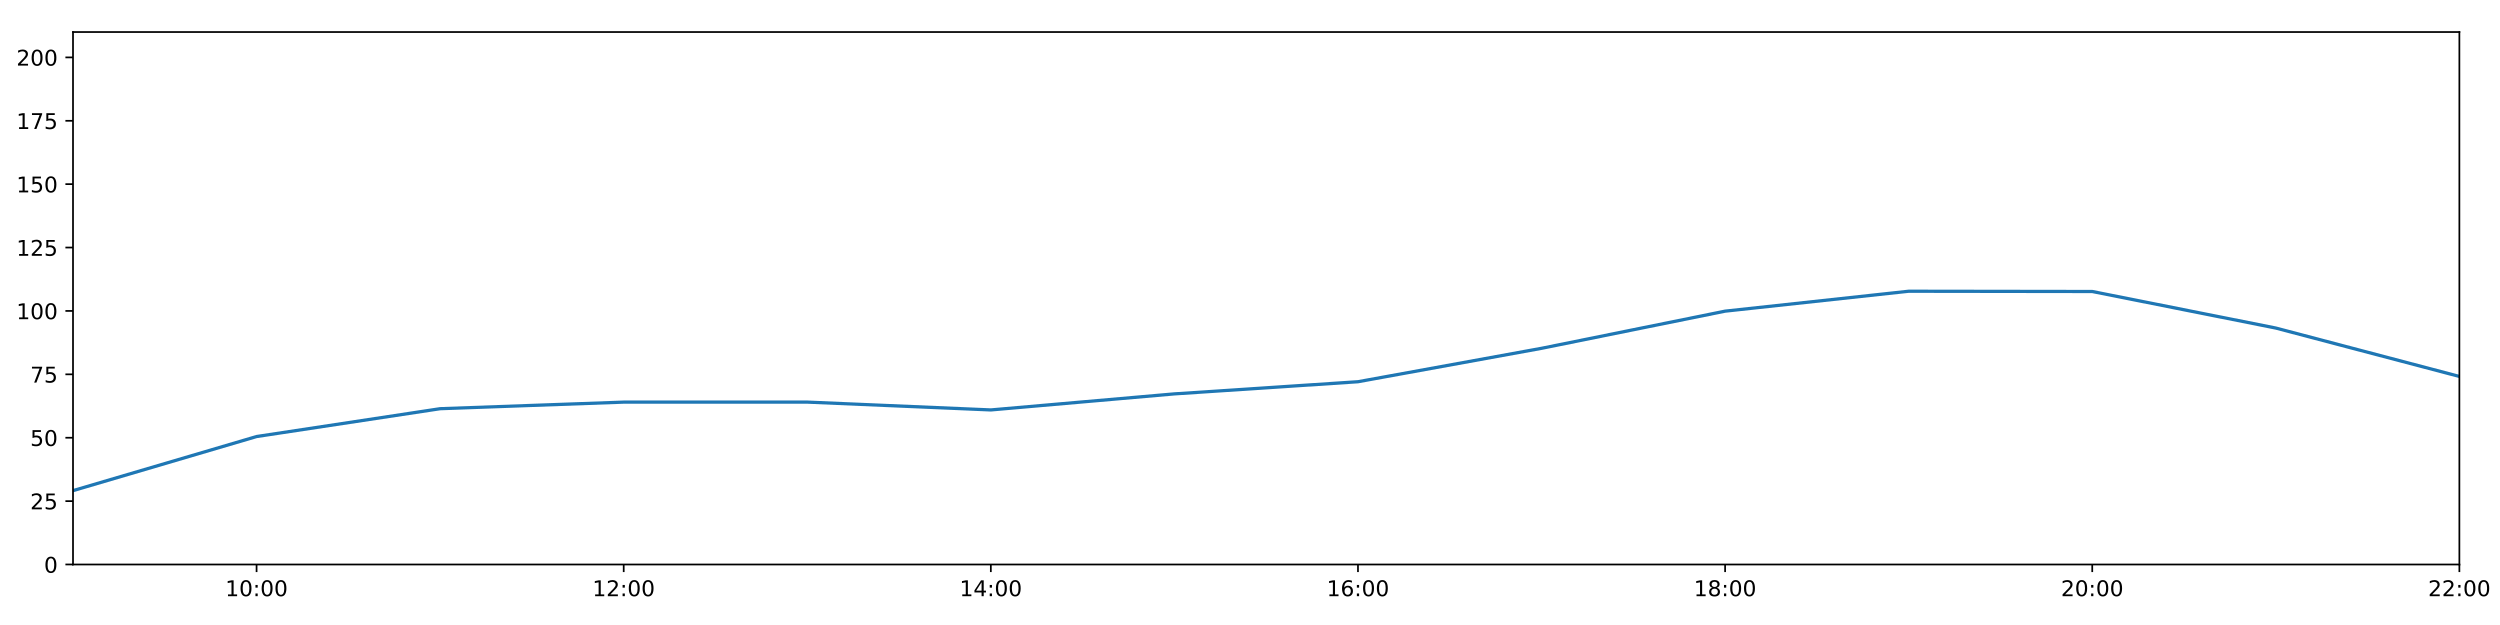
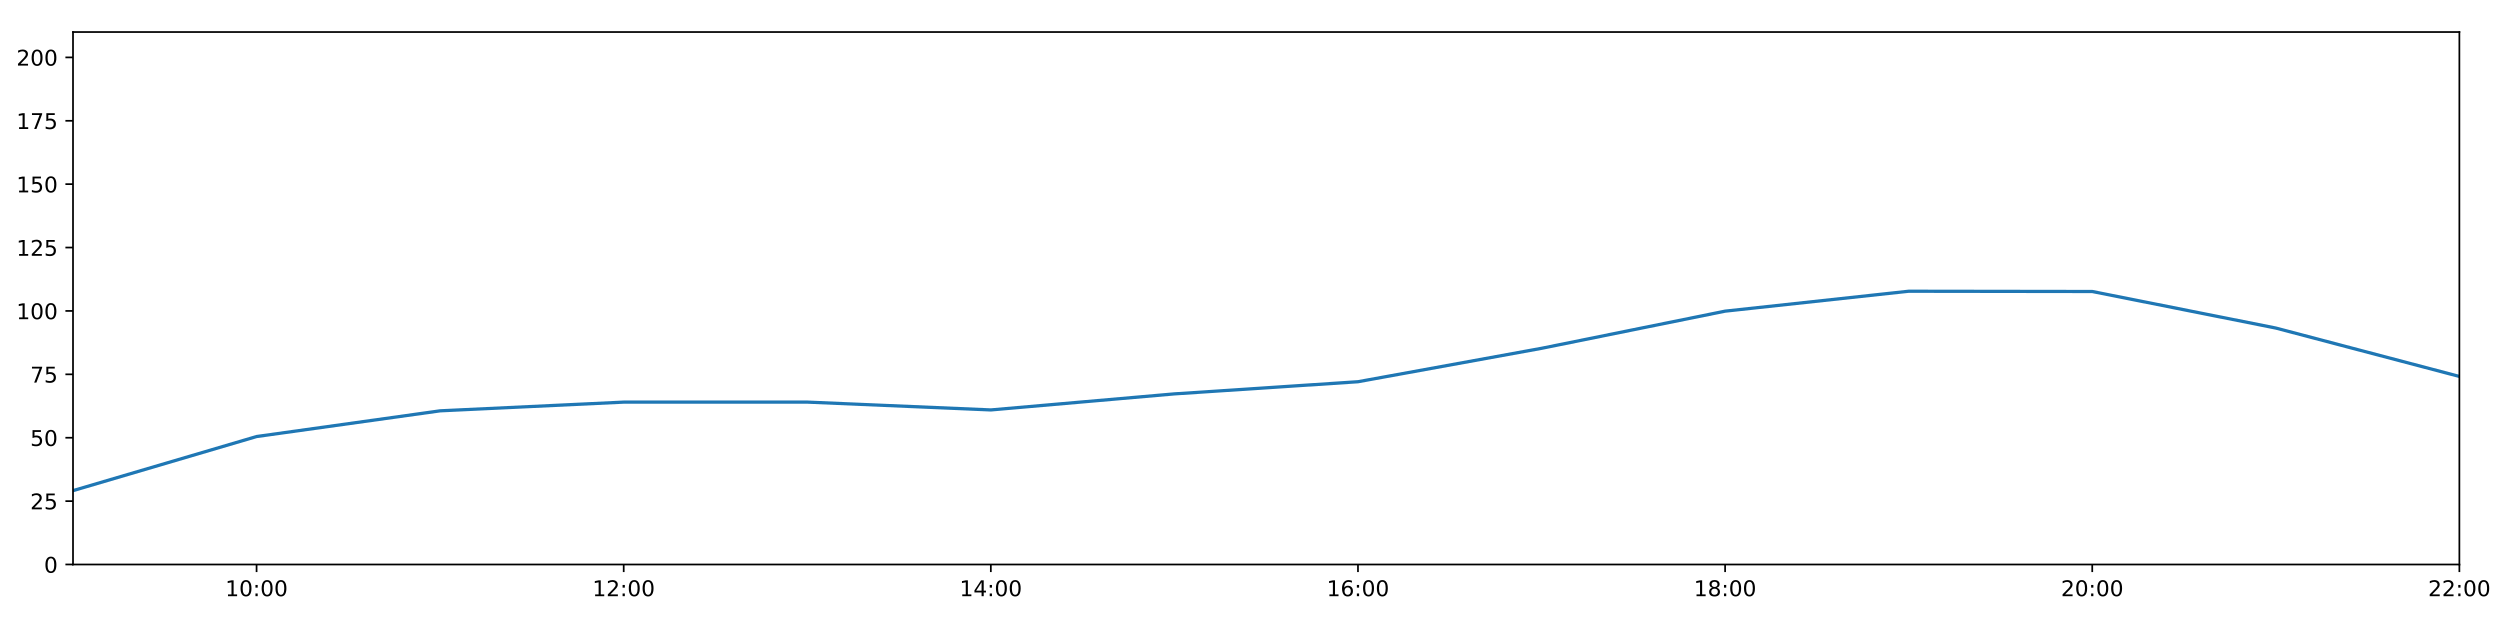
<svg xmlns="http://www.w3.org/2000/svg" xmlns:xlink="http://www.w3.org/1999/xlink" height="288pt" version="1.1" viewBox="0 0 1152 288" width="1152pt">
  <defs>
    <style type="text/css">
*{stroke-linecap:butt;stroke-linejoin:round;}
  </style>
  </defs>
  <g id="figure_1">
    <g id="patch_1">
      <path d="M 0 288  L 1152 288  L 1152 0  L 0 0  z " style="fill:#ffffff;" />
    </g>
    <g id="axes_1">
      <g id="patch_2">
        <path d="M 33.64 260.12  L 1133.28 260.12  L 1133.28 14.76  L 33.64 14.76  z " style="fill:#ffffff;" />
      </g>
      <g id="matplotlib.axis_1">
        <g id="xtick_1">
          <g id="line2d_1">
            <defs>
-               <path d="M 0 0  L 0 3.5  " id="m222c8487a0" style="stroke:#000000;stroke-width:0.8;" />
-             </defs>
-             <g>
-               <use style="stroke:#000000;stroke-width:0.8;" x="118.228" xlink:href="#m222c8487a0" y="260.12" />
+               <path d="M 0 0  L 0 3.5  " id="m5212a76305" style="stroke:#000000;stroke-width:0.8;" />
+             </defs>
+             <g>
+               <use style="stroke:#000000;stroke-width:0.8;" x="118.228" xlink:href="#m5212a76305" y="260.12" />
            </g>
          </g>
          <g id="text_1">
            <defs>
              <path d="M 12.406 8.297  L 28.516 8.297  L 28.516 63.922  L 10.984 60.406  L 10.984 69.391  L 28.422 72.906  L 38.281 72.906  L 38.281 8.297  L 54.391 8.297  L 54.391 0  L 12.406 0  z " id="DejaVuSans-49" />
              <path d="M 31.781 66.406  Q 24.172 66.406 20.328 58.906  Q 16.5 51.422 16.5 36.375  Q 16.5 21.391 20.328 13.891  Q 24.172 6.391 31.781 6.391  Q 39.453 6.391 43.281 13.891  Q 47.125 21.391 47.125 36.375  Q 47.125 51.422 43.281 58.906  Q 39.453 66.406 31.781 66.406  z M 31.781 74.219  Q 44.047 74.219 50.516 64.516  Q 56.984 54.828 56.984 36.375  Q 56.984 17.969 50.516 8.266  Q 44.047 -1.422 31.781 -1.422  Q 19.531 -1.422 13.062 8.266  Q 6.594 17.969 6.594 36.375  Q 6.594 54.828 13.062 64.516  Q 19.531 74.219 31.781 74.219  z " id="DejaVuSans-48" />
              <path d="M 11.719 12.406  L 22.016 12.406  L 22.016 0  L 11.719 0  z M 11.719 51.703  L 22.016 51.703  L 22.016 39.312  L 11.719 39.312  z " id="DejaVuSans-58" />
            </defs>
            <g transform="translate(103.8183 274.7184)scale(0.1 -0.1)">
              <use xlink:href="#DejaVuSans-49" />
              <use x="63.623" xlink:href="#DejaVuSans-48" />
              <use x="127.246" xlink:href="#DejaVuSans-58" />
              <use x="160.938" xlink:href="#DejaVuSans-48" />
              <use x="224.561" xlink:href="#DejaVuSans-48" />
            </g>
          </g>
        </g>
        <g id="xtick_2">
          <g id="line2d_2">
            <g>
-               <use style="stroke:#000000;stroke-width:0.8;" x="287.403" xlink:href="#m222c8487a0" y="260.12" />
+               <use style="stroke:#000000;stroke-width:0.8;" x="287.403" xlink:href="#m5212a76305" y="260.12" />
            </g>
          </g>
          <g id="text_2">
            <defs>
              <path d="M 19.188 8.297  L 53.609 8.297  L 53.609 0  L 7.328 0  L 7.328 8.297  Q 12.938 14.109 22.625 23.891  Q 32.328 33.688 34.812 36.531  Q 39.547 41.844 41.422 45.531  Q 43.312 49.219 43.312 52.781  Q 43.312 58.594 39.234 62.25  Q 35.156 65.922 28.609 65.922  Q 23.969 65.922 18.812 64.312  Q 13.672 62.703 7.812 59.422  L 7.812 69.391  Q 13.766 71.781 18.938 73  Q 24.125 74.219 28.422 74.219  Q 39.75 74.219 46.484 68.547  Q 53.219 62.891 53.219 53.422  Q 53.219 48.922 51.531 44.891  Q 49.859 40.875 45.406 35.406  Q 44.188 33.984 37.641 27.219  Q 31.109 20.453 19.188 8.297  z " id="DejaVuSans-50" />
            </defs>
            <g transform="translate(272.9937 274.7184)scale(0.1 -0.1)">
              <use xlink:href="#DejaVuSans-49" />
              <use x="63.623" xlink:href="#DejaVuSans-50" />
              <use x="127.246" xlink:href="#DejaVuSans-58" />
              <use x="160.938" xlink:href="#DejaVuSans-48" />
              <use x="224.561" xlink:href="#DejaVuSans-48" />
            </g>
          </g>
        </g>
        <g id="xtick_3">
          <g id="line2d_3">
            <g>
-               <use style="stroke:#000000;stroke-width:0.8;" x="456.578" xlink:href="#m222c8487a0" y="260.12" />
+               <use style="stroke:#000000;stroke-width:0.8;" x="456.578" xlink:href="#m5212a76305" y="260.12" />
            </g>
          </g>
          <g id="text_3">
            <defs>
              <path d="M 37.797 64.312  L 12.891 25.391  L 37.797 25.391  z M 35.203 72.906  L 47.609 72.906  L 47.609 25.391  L 58.016 25.391  L 58.016 17.188  L 47.609 17.188  L 47.609 0  L 37.797 0  L 37.797 17.188  L 4.891 17.188  L 4.891 26.703  z " id="DejaVuSans-52" />
            </defs>
            <g transform="translate(442.1691 274.7184)scale(0.1 -0.1)">
              <use xlink:href="#DejaVuSans-49" />
              <use x="63.623" xlink:href="#DejaVuSans-52" />
              <use x="127.246" xlink:href="#DejaVuSans-58" />
              <use x="160.938" xlink:href="#DejaVuSans-48" />
              <use x="224.561" xlink:href="#DejaVuSans-48" />
            </g>
          </g>
        </g>
        <g id="xtick_4">
          <g id="line2d_4">
            <g>
-               <use style="stroke:#000000;stroke-width:0.8;" x="625.754" xlink:href="#m222c8487a0" y="260.12" />
+               <use style="stroke:#000000;stroke-width:0.8;" x="625.754" xlink:href="#m5212a76305" y="260.12" />
            </g>
          </g>
          <g id="text_4">
            <defs>
              <path d="M 33.016 40.375  Q 26.375 40.375 22.484 35.828  Q 18.609 31.297 18.609 23.391  Q 18.609 15.531 22.484 10.953  Q 26.375 6.391 33.016 6.391  Q 39.656 6.391 43.531 10.953  Q 47.406 15.531 47.406 23.391  Q 47.406 31.297 43.531 35.828  Q 39.656 40.375 33.016 40.375  z M 52.594 71.297  L 52.594 62.312  Q 48.875 64.062 45.094 64.984  Q 41.312 65.922 37.594 65.922  Q 27.828 65.922 22.672 59.328  Q 17.531 52.734 16.797 39.406  Q 19.672 43.656 24.016 45.922  Q 28.375 48.188 33.594 48.188  Q 44.578 48.188 50.953 41.516  Q 57.328 34.859 57.328 23.391  Q 57.328 12.156 50.688 5.359  Q 44.047 -1.422 33.016 -1.422  Q 20.359 -1.422 13.672 8.266  Q 6.984 17.969 6.984 36.375  Q 6.984 53.656 15.188 63.938  Q 23.391 74.219 37.203 74.219  Q 40.922 74.219 44.703 73.484  Q 48.484 72.75 52.594 71.297  z " id="DejaVuSans-54" />
            </defs>
            <g transform="translate(611.3445 274.7184)scale(0.1 -0.1)">
              <use xlink:href="#DejaVuSans-49" />
              <use x="63.623" xlink:href="#DejaVuSans-54" />
              <use x="127.246" xlink:href="#DejaVuSans-58" />
              <use x="160.938" xlink:href="#DejaVuSans-48" />
              <use x="224.561" xlink:href="#DejaVuSans-48" />
            </g>
          </g>
        </g>
        <g id="xtick_5">
          <g id="line2d_5">
            <g>
-               <use style="stroke:#000000;stroke-width:0.8;" x="794.929" xlink:href="#m222c8487a0" y="260.12" />
+               <use style="stroke:#000000;stroke-width:0.8;" x="794.929" xlink:href="#m5212a76305" y="260.12" />
            </g>
          </g>
          <g id="text_5">
            <defs>
              <path d="M 31.781 34.625  Q 24.75 34.625 20.719 30.859  Q 16.703 27.094 16.703 20.516  Q 16.703 13.922 20.719 10.156  Q 24.75 6.391 31.781 6.391  Q 38.812 6.391 42.859 10.172  Q 46.922 13.969 46.922 20.516  Q 46.922 27.094 42.891 30.859  Q 38.875 34.625 31.781 34.625  z M 21.922 38.812  Q 15.578 40.375 12.031 44.719  Q 8.5 49.078 8.5 55.328  Q 8.5 64.062 14.719 69.141  Q 20.953 74.219 31.781 74.219  Q 42.672 74.219 48.875 69.141  Q 55.078 64.062 55.078 55.328  Q 55.078 49.078 51.531 44.719  Q 48 40.375 41.703 38.812  Q 48.828 37.156 52.797 32.312  Q 56.781 27.484 56.781 20.516  Q 56.781 9.906 50.312 4.234  Q 43.844 -1.422 31.781 -1.422  Q 19.734 -1.422 13.25 4.234  Q 6.781 9.906 6.781 20.516  Q 6.781 27.484 10.781 32.312  Q 14.797 37.156 21.922 38.812  z M 18.312 54.391  Q 18.312 48.734 21.844 45.562  Q 25.391 42.391 31.781 42.391  Q 38.141 42.391 41.719 45.562  Q 45.312 48.734 45.312 54.391  Q 45.312 60.062 41.719 63.234  Q 38.141 66.406 31.781 66.406  Q 25.391 66.406 21.844 63.234  Q 18.312 60.062 18.312 54.391  z " id="DejaVuSans-56" />
            </defs>
            <g transform="translate(780.5199 274.7184)scale(0.1 -0.1)">
              <use xlink:href="#DejaVuSans-49" />
              <use x="63.623" xlink:href="#DejaVuSans-56" />
              <use x="127.246" xlink:href="#DejaVuSans-58" />
              <use x="160.938" xlink:href="#DejaVuSans-48" />
              <use x="224.561" xlink:href="#DejaVuSans-48" />
            </g>
          </g>
        </g>
        <g id="xtick_6">
          <g id="line2d_6">
            <g>
-               <use style="stroke:#000000;stroke-width:0.8;" x="964.105" xlink:href="#m222c8487a0" y="260.12" />
+               <use style="stroke:#000000;stroke-width:0.8;" x="964.105" xlink:href="#m5212a76305" y="260.12" />
            </g>
          </g>
          <g id="text_6">
            <g transform="translate(949.6952 274.7184)scale(0.1 -0.1)">
              <use xlink:href="#DejaVuSans-50" />
              <use x="63.623" xlink:href="#DejaVuSans-48" />
              <use x="127.246" xlink:href="#DejaVuSans-58" />
              <use x="160.938" xlink:href="#DejaVuSans-48" />
              <use x="224.561" xlink:href="#DejaVuSans-48" />
            </g>
          </g>
        </g>
        <g id="xtick_7">
          <g id="line2d_7">
            <g>
-               <use style="stroke:#000000;stroke-width:0.8;" x="1133.28" xlink:href="#m222c8487a0" y="260.12" />
+               <use style="stroke:#000000;stroke-width:0.8;" x="1133.28" xlink:href="#m5212a76305" y="260.12" />
            </g>
          </g>
          <g id="text_7">
            <g transform="translate(1118.871 274.7184)scale(0.1 -0.1)">
              <use xlink:href="#DejaVuSans-50" />
              <use x="63.623" xlink:href="#DejaVuSans-50" />
              <use x="127.246" xlink:href="#DejaVuSans-58" />
              <use x="160.938" xlink:href="#DejaVuSans-48" />
              <use x="224.561" xlink:href="#DejaVuSans-48" />
            </g>
          </g>
        </g>
      </g>
      <g id="matplotlib.axis_2">
        <g id="ytick_1">
          <g id="line2d_8">
            <defs>
-               <path d="M 0 0  L -3.5 0  " id="m6a71f30c14" style="stroke:#000000;stroke-width:0.8;" />
-             </defs>
-             <g>
-               <use style="stroke:#000000;stroke-width:0.8;" x="33.64" xlink:href="#m6a71f30c14" y="260.12" />
+               <path d="M 0 0  L -3.5 0  " id="m0ea973f09f" style="stroke:#000000;stroke-width:0.8;" />
+             </defs>
+             <g>
+               <use style="stroke:#000000;stroke-width:0.8;" x="33.64" xlink:href="#m0ea973f09f" y="260.12" />
            </g>
          </g>
          <g id="text_8">
            <g transform="translate(20.2775 263.9192)scale(0.1 -0.1)">
              <use xlink:href="#DejaVuSans-48" />
            </g>
          </g>
        </g>
        <g id="ytick_2">
          <g id="line2d_9">
            <g>
-               <use style="stroke:#000000;stroke-width:0.8;" x="33.64" xlink:href="#m6a71f30c14" y="230.91" />
+               <use style="stroke:#000000;stroke-width:0.8;" x="33.64" xlink:href="#m0ea973f09f" y="230.91" />
            </g>
          </g>
          <g id="text_9">
            <defs>
              <path d="M 10.797 72.906  L 49.516 72.906  L 49.516 64.594  L 19.828 64.594  L 19.828 46.734  Q 21.969 47.469 24.109 47.828  Q 26.266 48.188 28.422 48.188  Q 40.625 48.188 47.75 41.5  Q 54.891 34.812 54.891 23.391  Q 54.891 11.625 47.562 5.094  Q 40.234 -1.422 26.906 -1.422  Q 22.312 -1.422 17.547 -0.641  Q 12.797 0.141 7.719 1.703  L 7.719 11.625  Q 12.109 9.234 16.797 8.062  Q 21.484 6.891 26.703 6.891  Q 35.156 6.891 40.078 11.328  Q 45.016 15.766 45.016 23.391  Q 45.016 31 40.078 35.438  Q 35.156 39.891 26.703 39.891  Q 22.75 39.891 18.812 39.016  Q 14.891 38.141 10.797 36.281  z " id="DejaVuSans-53" />
            </defs>
            <g transform="translate(13.915 234.7097)scale(0.1 -0.1)">
              <use xlink:href="#DejaVuSans-50" />
              <use x="63.623" xlink:href="#DejaVuSans-53" />
            </g>
          </g>
        </g>
        <g id="ytick_3">
          <g id="line2d_10">
            <g>
-               <use style="stroke:#000000;stroke-width:0.8;" x="33.64" xlink:href="#m6a71f30c14" y="201.701" />
+               <use style="stroke:#000000;stroke-width:0.8;" x="33.64" xlink:href="#m0ea973f09f" y="201.701" />
            </g>
          </g>
          <g id="text_10">
            <g transform="translate(13.915 205.5002)scale(0.1 -0.1)">
              <use xlink:href="#DejaVuSans-53" />
              <use x="63.623" xlink:href="#DejaVuSans-48" />
            </g>
          </g>
        </g>
        <g id="ytick_4">
          <g id="line2d_11">
            <g>
-               <use style="stroke:#000000;stroke-width:0.8;" x="33.64" xlink:href="#m6a71f30c14" y="172.491" />
+               <use style="stroke:#000000;stroke-width:0.8;" x="33.64" xlink:href="#m0ea973f09f" y="172.491" />
            </g>
          </g>
          <g id="text_11">
            <defs>
              <path d="M 8.203 72.906  L 55.078 72.906  L 55.078 68.703  L 28.609 0  L 18.312 0  L 43.219 64.594  L 8.203 64.594  z " id="DejaVuSans-55" />
            </defs>
            <g transform="translate(13.915 176.2906)scale(0.1 -0.1)">
              <use xlink:href="#DejaVuSans-55" />
              <use x="63.623" xlink:href="#DejaVuSans-53" />
            </g>
          </g>
        </g>
        <g id="ytick_5">
          <g id="line2d_12">
            <g>
-               <use style="stroke:#000000;stroke-width:0.8;" x="33.64" xlink:href="#m6a71f30c14" y="143.282" />
+               <use style="stroke:#000000;stroke-width:0.8;" x="33.64" xlink:href="#m0ea973f09f" y="143.282" />
            </g>
          </g>
          <g id="text_12">
            <g transform="translate(7.5525 147.0811)scale(0.1 -0.1)">
              <use xlink:href="#DejaVuSans-49" />
              <use x="63.623" xlink:href="#DejaVuSans-48" />
              <use x="127.246" xlink:href="#DejaVuSans-48" />
            </g>
          </g>
        </g>
        <g id="ytick_6">
          <g id="line2d_13">
            <g>
-               <use style="stroke:#000000;stroke-width:0.8;" x="33.64" xlink:href="#m6a71f30c14" y="114.072" />
+               <use style="stroke:#000000;stroke-width:0.8;" x="33.64" xlink:href="#m0ea973f09f" y="114.072" />
            </g>
          </g>
          <g id="text_13">
            <g transform="translate(7.5525 117.8716)scale(0.1 -0.1)">
              <use xlink:href="#DejaVuSans-49" />
              <use x="63.623" xlink:href="#DejaVuSans-50" />
              <use x="127.246" xlink:href="#DejaVuSans-53" />
            </g>
          </g>
        </g>
        <g id="ytick_7">
          <g id="line2d_14">
            <g>
-               <use style="stroke:#000000;stroke-width:0.8;" x="33.64" xlink:href="#m6a71f30c14" y="84.863" />
+               <use style="stroke:#000000;stroke-width:0.8;" x="33.64" xlink:href="#m0ea973f09f" y="84.863" />
            </g>
          </g>
          <g id="text_14">
            <g transform="translate(7.5525 88.66208)scale(0.1 -0.1)">
              <use xlink:href="#DejaVuSans-49" />
              <use x="63.623" xlink:href="#DejaVuSans-53" />
              <use x="127.246" xlink:href="#DejaVuSans-48" />
            </g>
          </g>
        </g>
        <g id="ytick_8">
          <g id="line2d_15">
            <g>
-               <use style="stroke:#000000;stroke-width:0.8;" x="33.64" xlink:href="#m6a71f30c14" y="55.653" />
+               <use style="stroke:#000000;stroke-width:0.8;" x="33.64" xlink:href="#m0ea973f09f" y="55.653" />
            </g>
          </g>
          <g id="text_15">
            <g transform="translate(7.5525 59.45255)scale(0.1 -0.1)">
              <use xlink:href="#DejaVuSans-49" />
              <use x="63.623" xlink:href="#DejaVuSans-55" />
              <use x="127.246" xlink:href="#DejaVuSans-53" />
            </g>
          </g>
        </g>
        <g id="ytick_9">
          <g id="line2d_16">
            <g>
-               <use style="stroke:#000000;stroke-width:0.8;" x="33.64" xlink:href="#m6a71f30c14" y="26.444" />
+               <use style="stroke:#000000;stroke-width:0.8;" x="33.64" xlink:href="#m0ea973f09f" y="26.444" />
            </g>
          </g>
          <g id="text_16">
            <g transform="translate(7.5525 30.24303)scale(0.1 -0.1)">
              <use xlink:href="#DejaVuSans-50" />
              <use x="63.623" xlink:href="#DejaVuSans-48" />
              <use x="127.246" xlink:href="#DejaVuSans-48" />
            </g>
          </g>
        </g>
      </g>
      <g id="line2d_17">
-         <path clip-path="url(#p9300a7fdb4)" d="M 33.64 226.081  L 118.228 201.156  L 202.815 188.329  L 287.403 185.295  L 371.991 185.291  L 456.578 188.897  L 541.166 181.498  L 625.754 175.899  L 710.342 160.503  L 794.929 143.379  L 879.517 134.2  L 964.105 134.324  L 1048.692 151.168  L 1133.28 173.465  " style="fill:none;stroke:#1f77b4;stroke-linecap:square;stroke-width:1.5;" />
+         <path clip-path="url(#p3634c44a06)" d="M 33.64 226.081  L 118.228 201.156  L 202.815 189.308  L 287.403 185.295  L 371.991 185.291  L 456.578 188.897  L 541.166 181.498  L 625.754 175.899  L 710.342 160.503  L 794.929 143.379  L 879.517 134.2  L 964.105 134.324  L 1048.692 151.168  L 1133.28 173.465  " style="fill:none;stroke:#1f77b4;stroke-linecap:square;stroke-width:1.5;" />
      </g>
      <g id="patch_3">
        <path d="M 33.64 260.12  L 33.64 14.76  " style="fill:none;stroke:#000000;stroke-linecap:square;stroke-linejoin:miter;stroke-width:0.8;" />
      </g>
      <g id="patch_4">
        <path d="M 1133.28 260.12  L 1133.28 14.76  " style="fill:none;stroke:#000000;stroke-linecap:square;stroke-linejoin:miter;stroke-width:0.8;" />
      </g>
      <g id="patch_5">
        <path d="M 33.64 260.12  L 1133.28 260.12  " style="fill:none;stroke:#000000;stroke-linecap:square;stroke-linejoin:miter;stroke-width:0.8;" />
      </g>
      <g id="patch_6">
        <path d="M 33.64 14.76  L 1133.28 14.76  " style="fill:none;stroke:#000000;stroke-linecap:square;stroke-linejoin:miter;stroke-width:0.8;" />
      </g>
    </g>
  </g>
  <defs>
-     <clipPath id="p9300a7fdb4">
+     <clipPath id="p3634c44a06">
      <rect height="245.36" width="1099.64" x="33.64" y="14.76" />
    </clipPath>
  </defs>
</svg>
